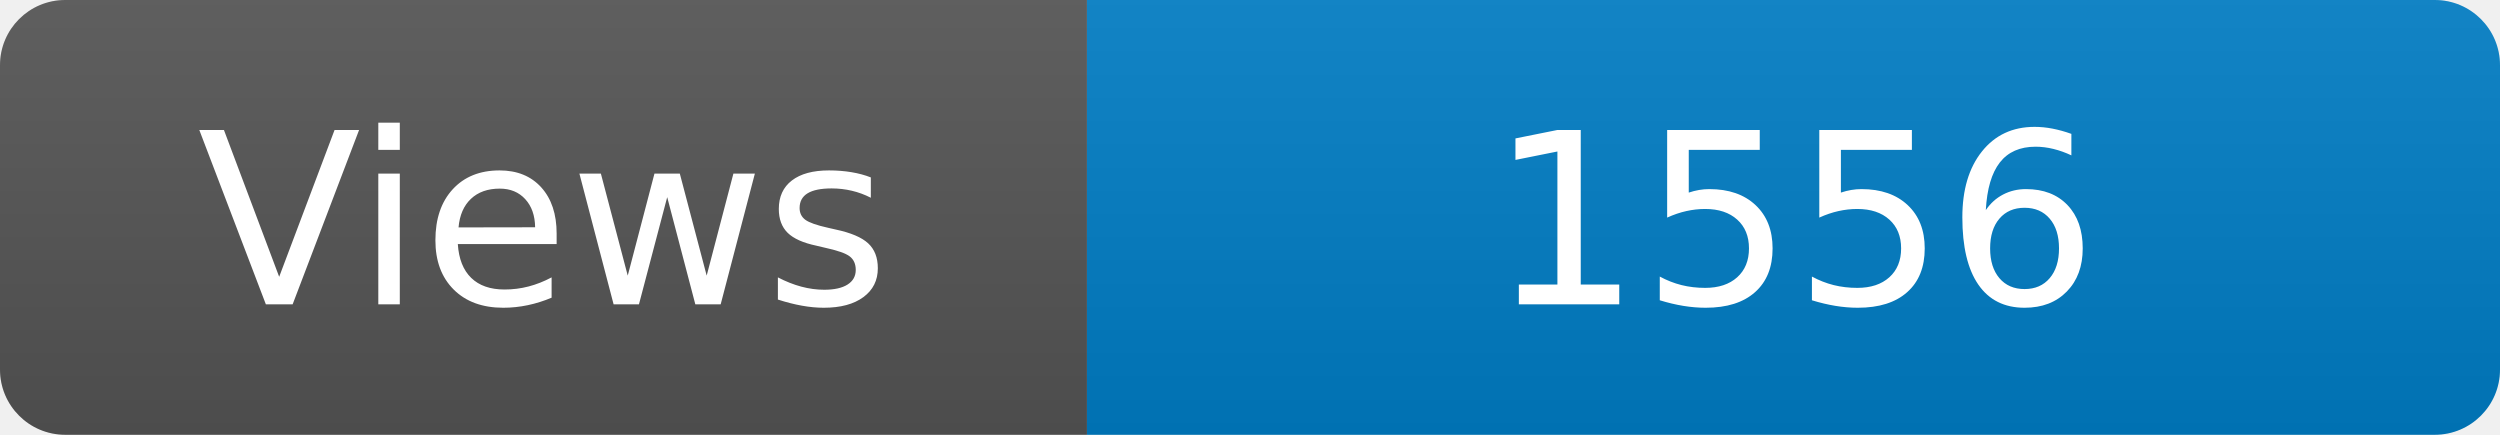
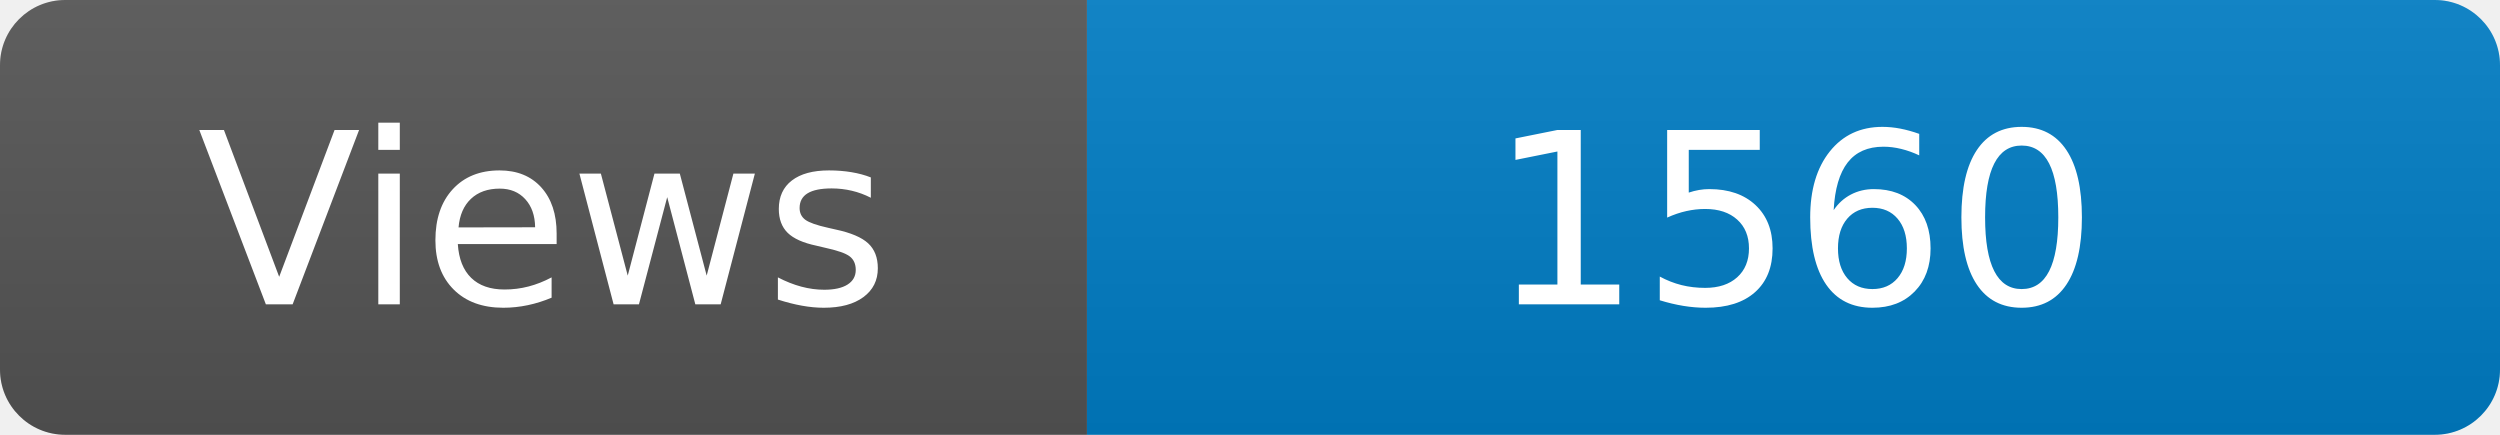
<svg xmlns="http://www.w3.org/2000/svg" width="115" height="20" role="img" aria-label="Maintained?: yes">
  <linearGradient id="s" x2="0" y2="100%">
    <stop offset="0" stop-color="#bbb" stop-opacity=".1" />
    <stop offset="1" stop-opacity=".1" />
  </linearGradient>
  <clipPath id="r">
    <rect width="115" height="20" rx="3" fill="#fff" />
  </clipPath>
  <g clip-path="url(#r)">
    <rect width="50" height="20" fill="#555" />
    <rect x="50" width="160" height="20" fill="#007ec6" />
    <rect width="115" height="20" fill="url(#s)" />
  </g>
  <g fill="#fff" text-anchor="middle" font-family="Verdana,Geneva,DejaVu Sans,sans-serif" font-size="110">
    <text x="250" y="140" transform="scale(.1)" fill="#fff">Views</text>
-     <text x="825" y="140" transform="scale(.1)" fill="#fff">1556</text>
+     <text x="825" y="140" transform="scale(.1)" fill="#fff">1560</text>
  </g>
</svg>
